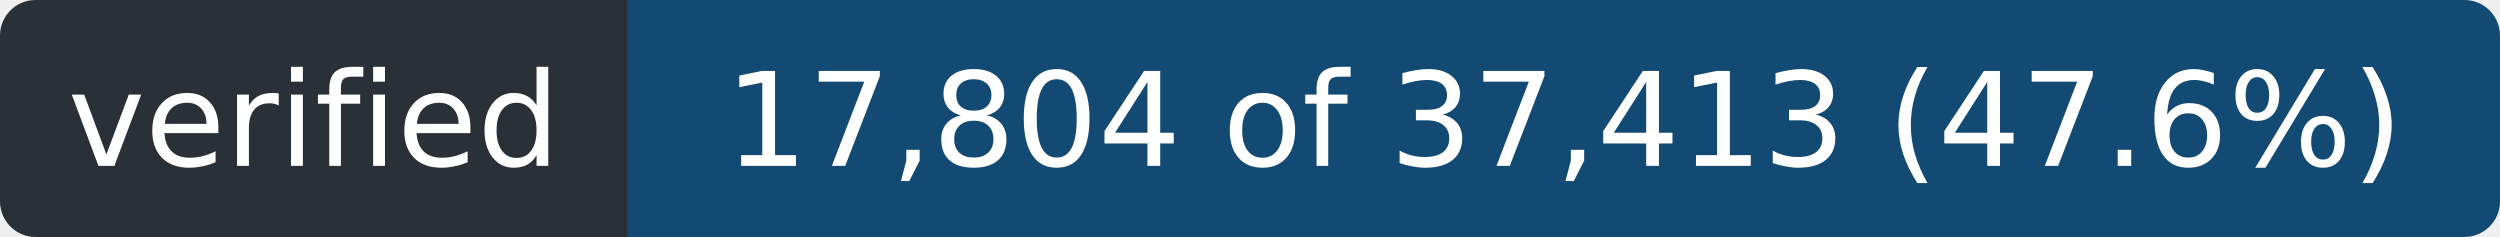
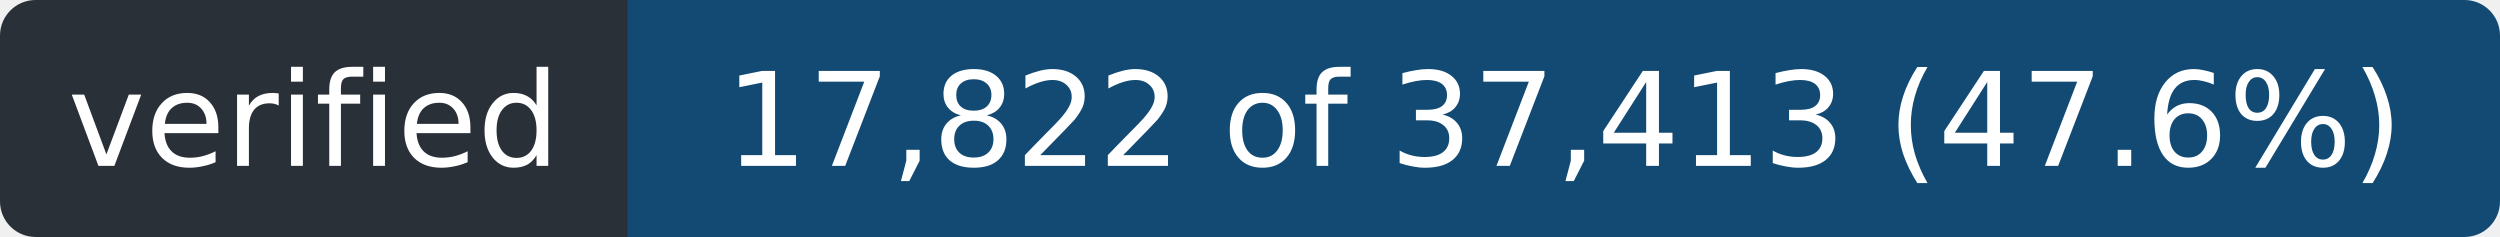
- <svg xmlns="http://www.w3.org/2000/svg" width="211" height="20" role="img" aria-label="verified: 17,804 of 37,413 (47.6%)">
+ <svg xmlns="http://www.w3.org/2000/svg" width="211" height="20" role="img" aria-label="verified: 17,822 of 37,413 (47.6%)">
  <clipPath id="r">
    <rect width="211" height="20" rx="3" />
  </clipPath>
  <g clip-path="url(#r)">
    <rect width="53" height="20" fill="#2a3038" />
    <rect x="53" width="158" height="20" fill="#124a73" />
  </g>
  <g fill="#fff" font-family="Verdana,Geneva,DejaVu Sans,sans-serif" font-size="11" text-anchor="middle">
    <text x="26.5" y="14" textLength="41">verified</text>
-     <text x="132.0" y="14" textLength="146">17,804 of 37,413 (47.6%)</text>
+     <text x="132.0" y="14" textLength="146">17,822 of 37,413 (47.6%)</text>
  </g>
</svg>
